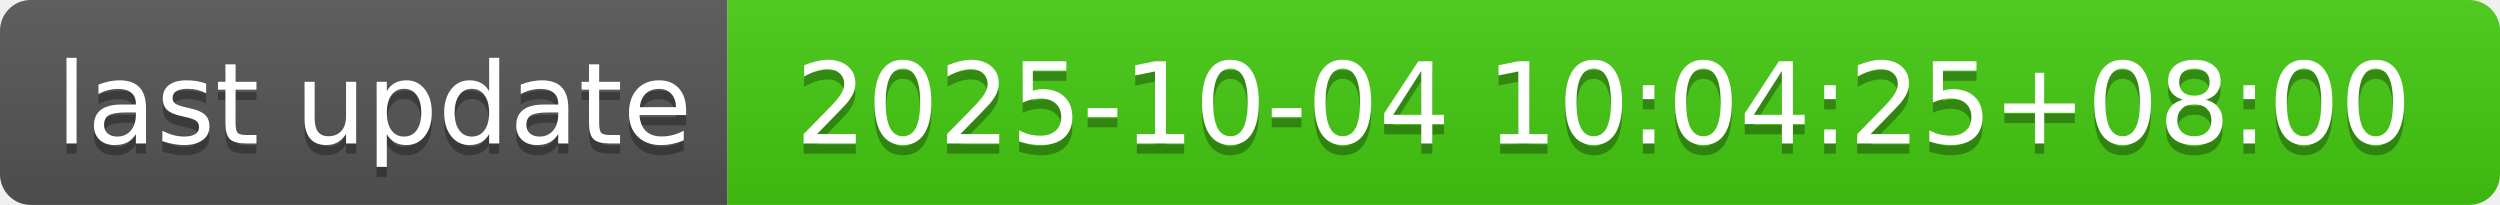
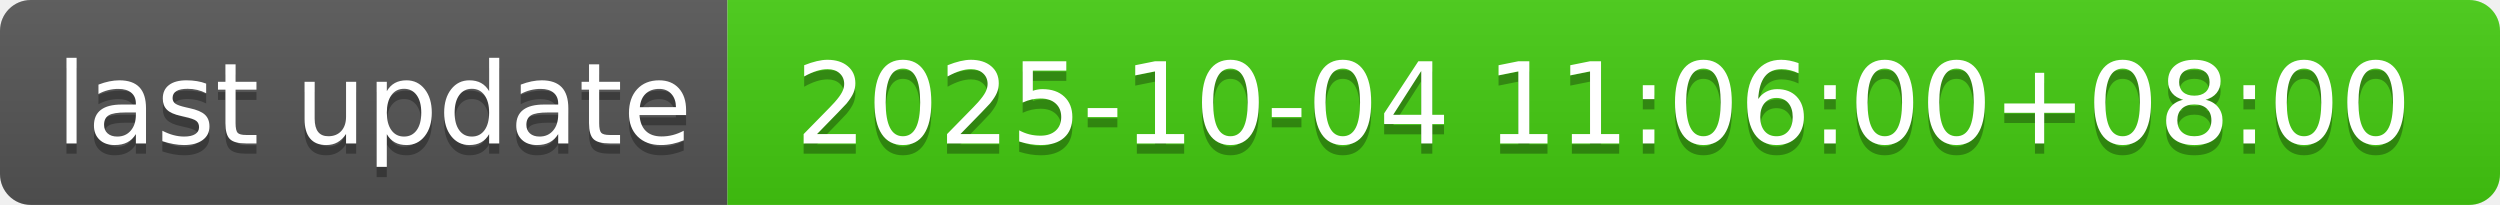
- <svg xmlns="http://www.w3.org/2000/svg" width="244" height="20" role="img" aria-label="last update: 2025-10-04 10:04:25+08:00">
+ <svg xmlns="http://www.w3.org/2000/svg" width="244" height="20" role="img" aria-label="last update: 2025-10-04 11:06:00+08:00">
  <linearGradient id="s" x2="0" y2="100%">
    <stop offset="0" stop-color="#bbb" stop-opacity=".1" />
    <stop offset="1" stop-opacity=".1" />
  </linearGradient>
  <clipPath id="r">
    <rect width="244" height="20" rx="3" fill="#fff" />
  </clipPath>
  <g clip-path="url(#r)">
    <rect width="71" height="20" fill="#555" />
    <rect x="71" width="173" height="20" fill="#4c1" />
    <rect width="244" height="20" fill="url(#s)" />
  </g>
  <g fill="#fff" text-anchor="middle" font-family="Verdana,Geneva,DejaVu Sans,sans-serif" text-rendering="geometricPrecision" font-size="110">
    <text aria-hidden="true" x="365" y="150" fill="#010101" fill-opacity=".3" transform="scale(.1)" textLength="610">last update</text>
    <text x="365" y="140" transform="scale(.1)" fill="#fff" textLength="610">last update</text>
-     <text aria-hidden="true" x="1565" y="150" fill="#010101" fill-opacity=".3" transform="scale(.1)" textLength="1630">2025-10-04 10:04:25+08:00</text>
-     <text x="1565" y="140" transform="scale(.1)" fill="#fff" textLength="1630">2025-10-04 10:04:25+08:00</text>
+     <text aria-hidden="true" x="1565" y="150" fill="#010101" fill-opacity=".3" transform="scale(.1)" textLength="1630">2025-10-04 11:06:00+08:00</text>
+     <text x="1565" y="140" transform="scale(.1)" fill="#fff" textLength="1630">2025-10-04 11:06:00+08:00</text>
  </g>
</svg>
